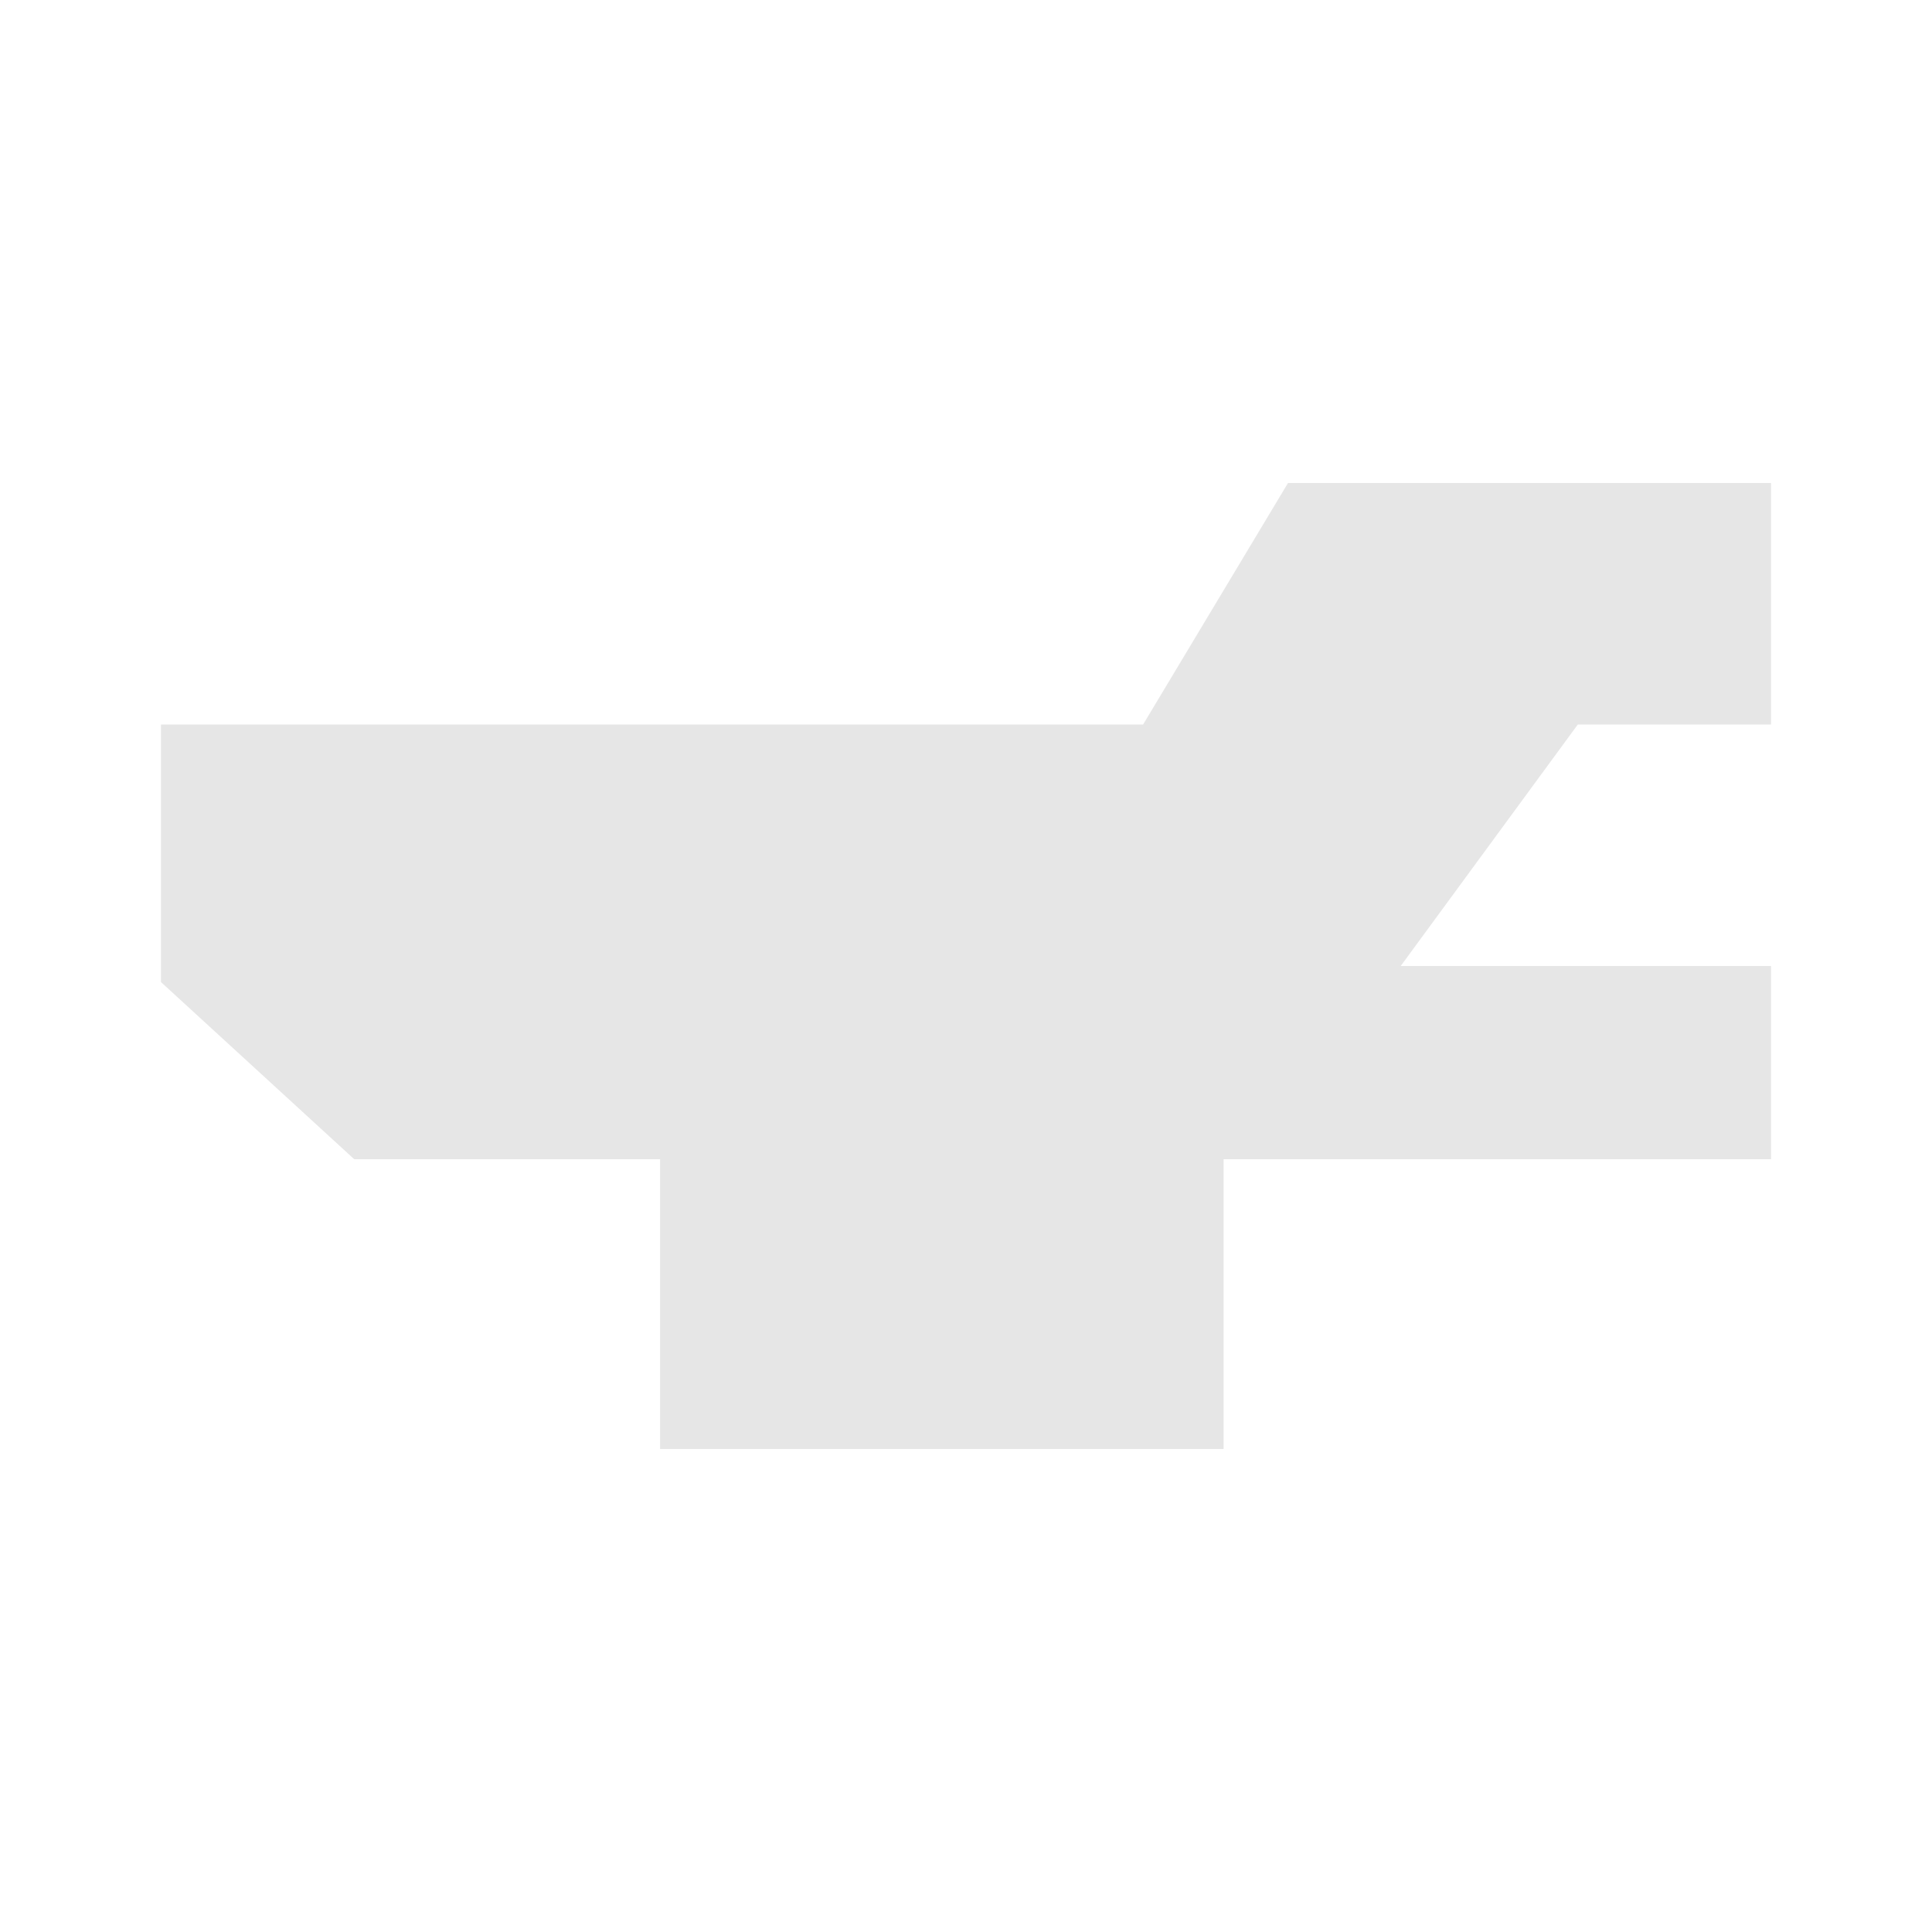
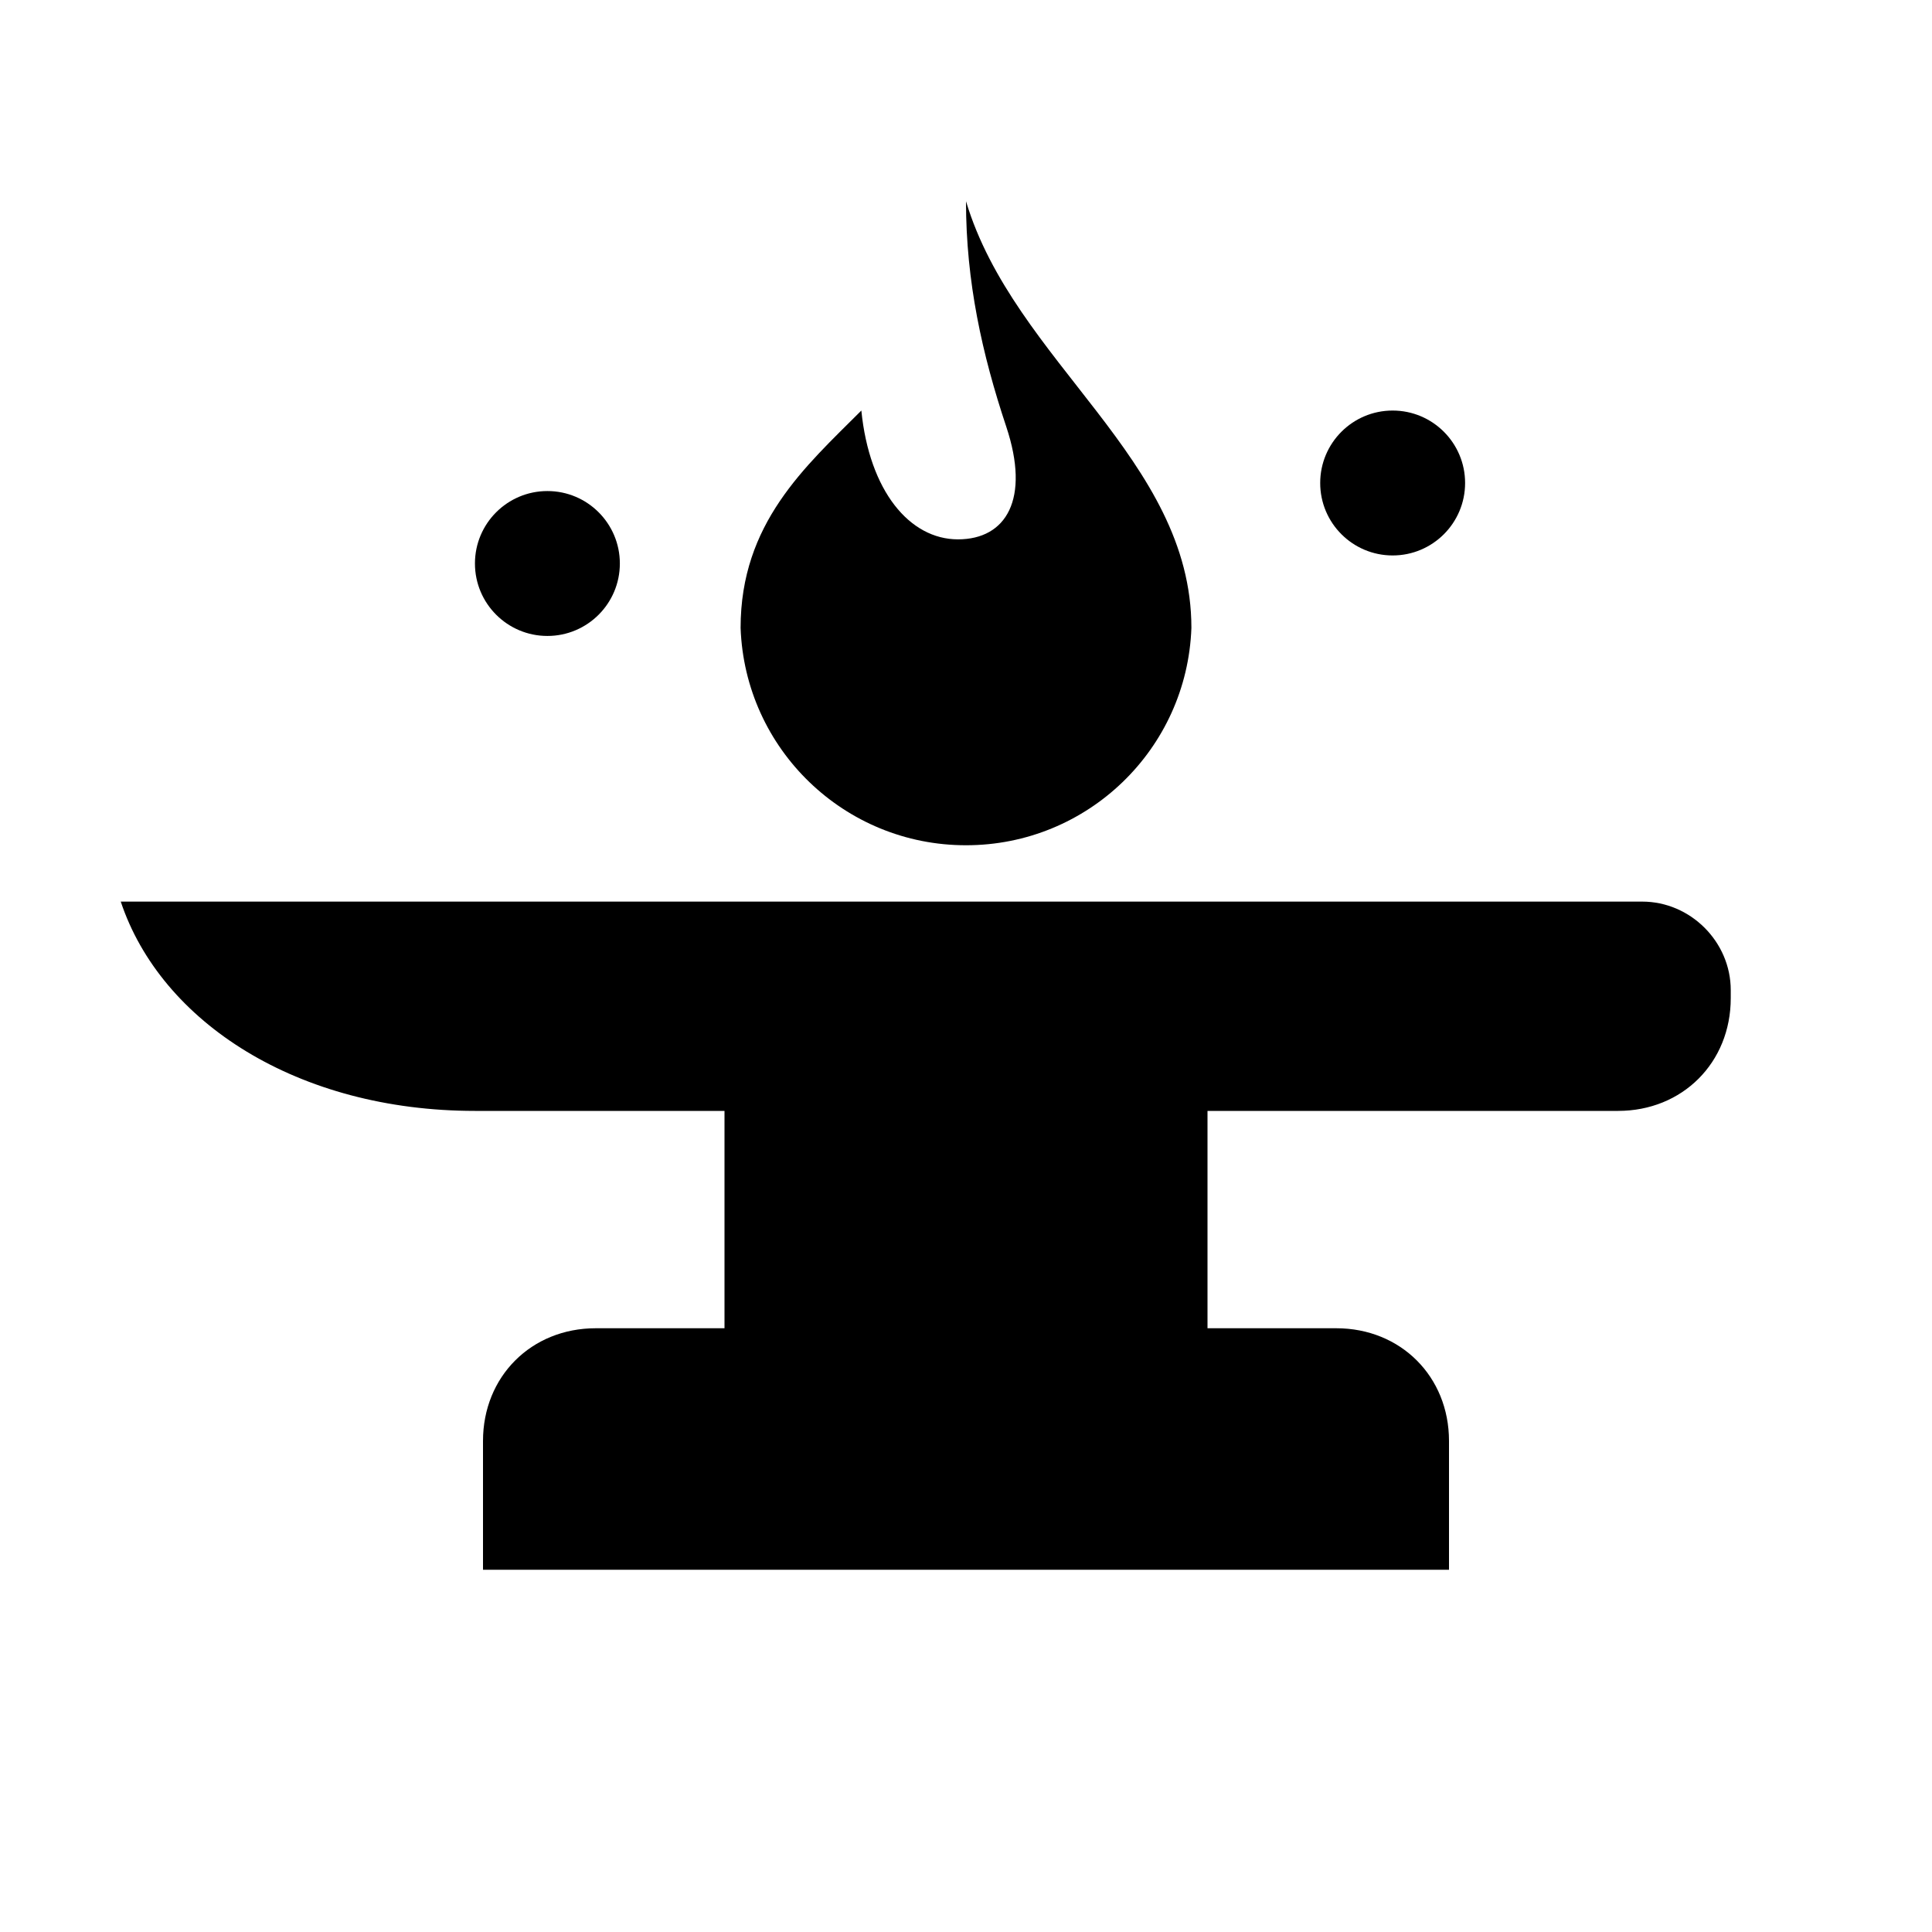
- <svg xmlns="http://www.w3.org/2000/svg" viewBox="0 0 24 24">
-   <path fill="#e6e6e6" d="M2 9h12.2L16 6h6v3h-2.4L17.4 12H22v2.4h-6.8V18H8.2v-3.6H4.4L2 12.2V9z" />
+ <svg xmlns="http://www.w3.org/2000/svg" viewBox="0 0 24 24" fill="currentColor">
+   <path d="M12 2.5c.6 2 2.8 3.2 2.8 5.3A2.8 2.8 0 0 1 12 10.5a2.8 2.8 0 0 1-2.8-2.7c0-1.3.8-2 1.5-2.7.1 1 .6 1.6 1.2 1.6.6 0 .9-.5.6-1.4-.3-.9-.5-1.8-.5-2.8z" />
+   <circle cx="6.8" cy="7" r=".9" />
+   <circle cx="17.3" cy="6" r=".9" />
+   <path d="M1.5 11.2H20.4c.6 0 1.1.5 1.1 1.1v.1c0 .8-.6 1.4-1.4 1.4H15v2.7h1.6c.8 0 1.4.6 1.4 1.4V19.5H6v-1.6c0-.8.6-1.4 1.4-1.4H9v-2.7H5.9c-2.2 0-3.9-1.1-4.4-2.6z" />
</svg>
